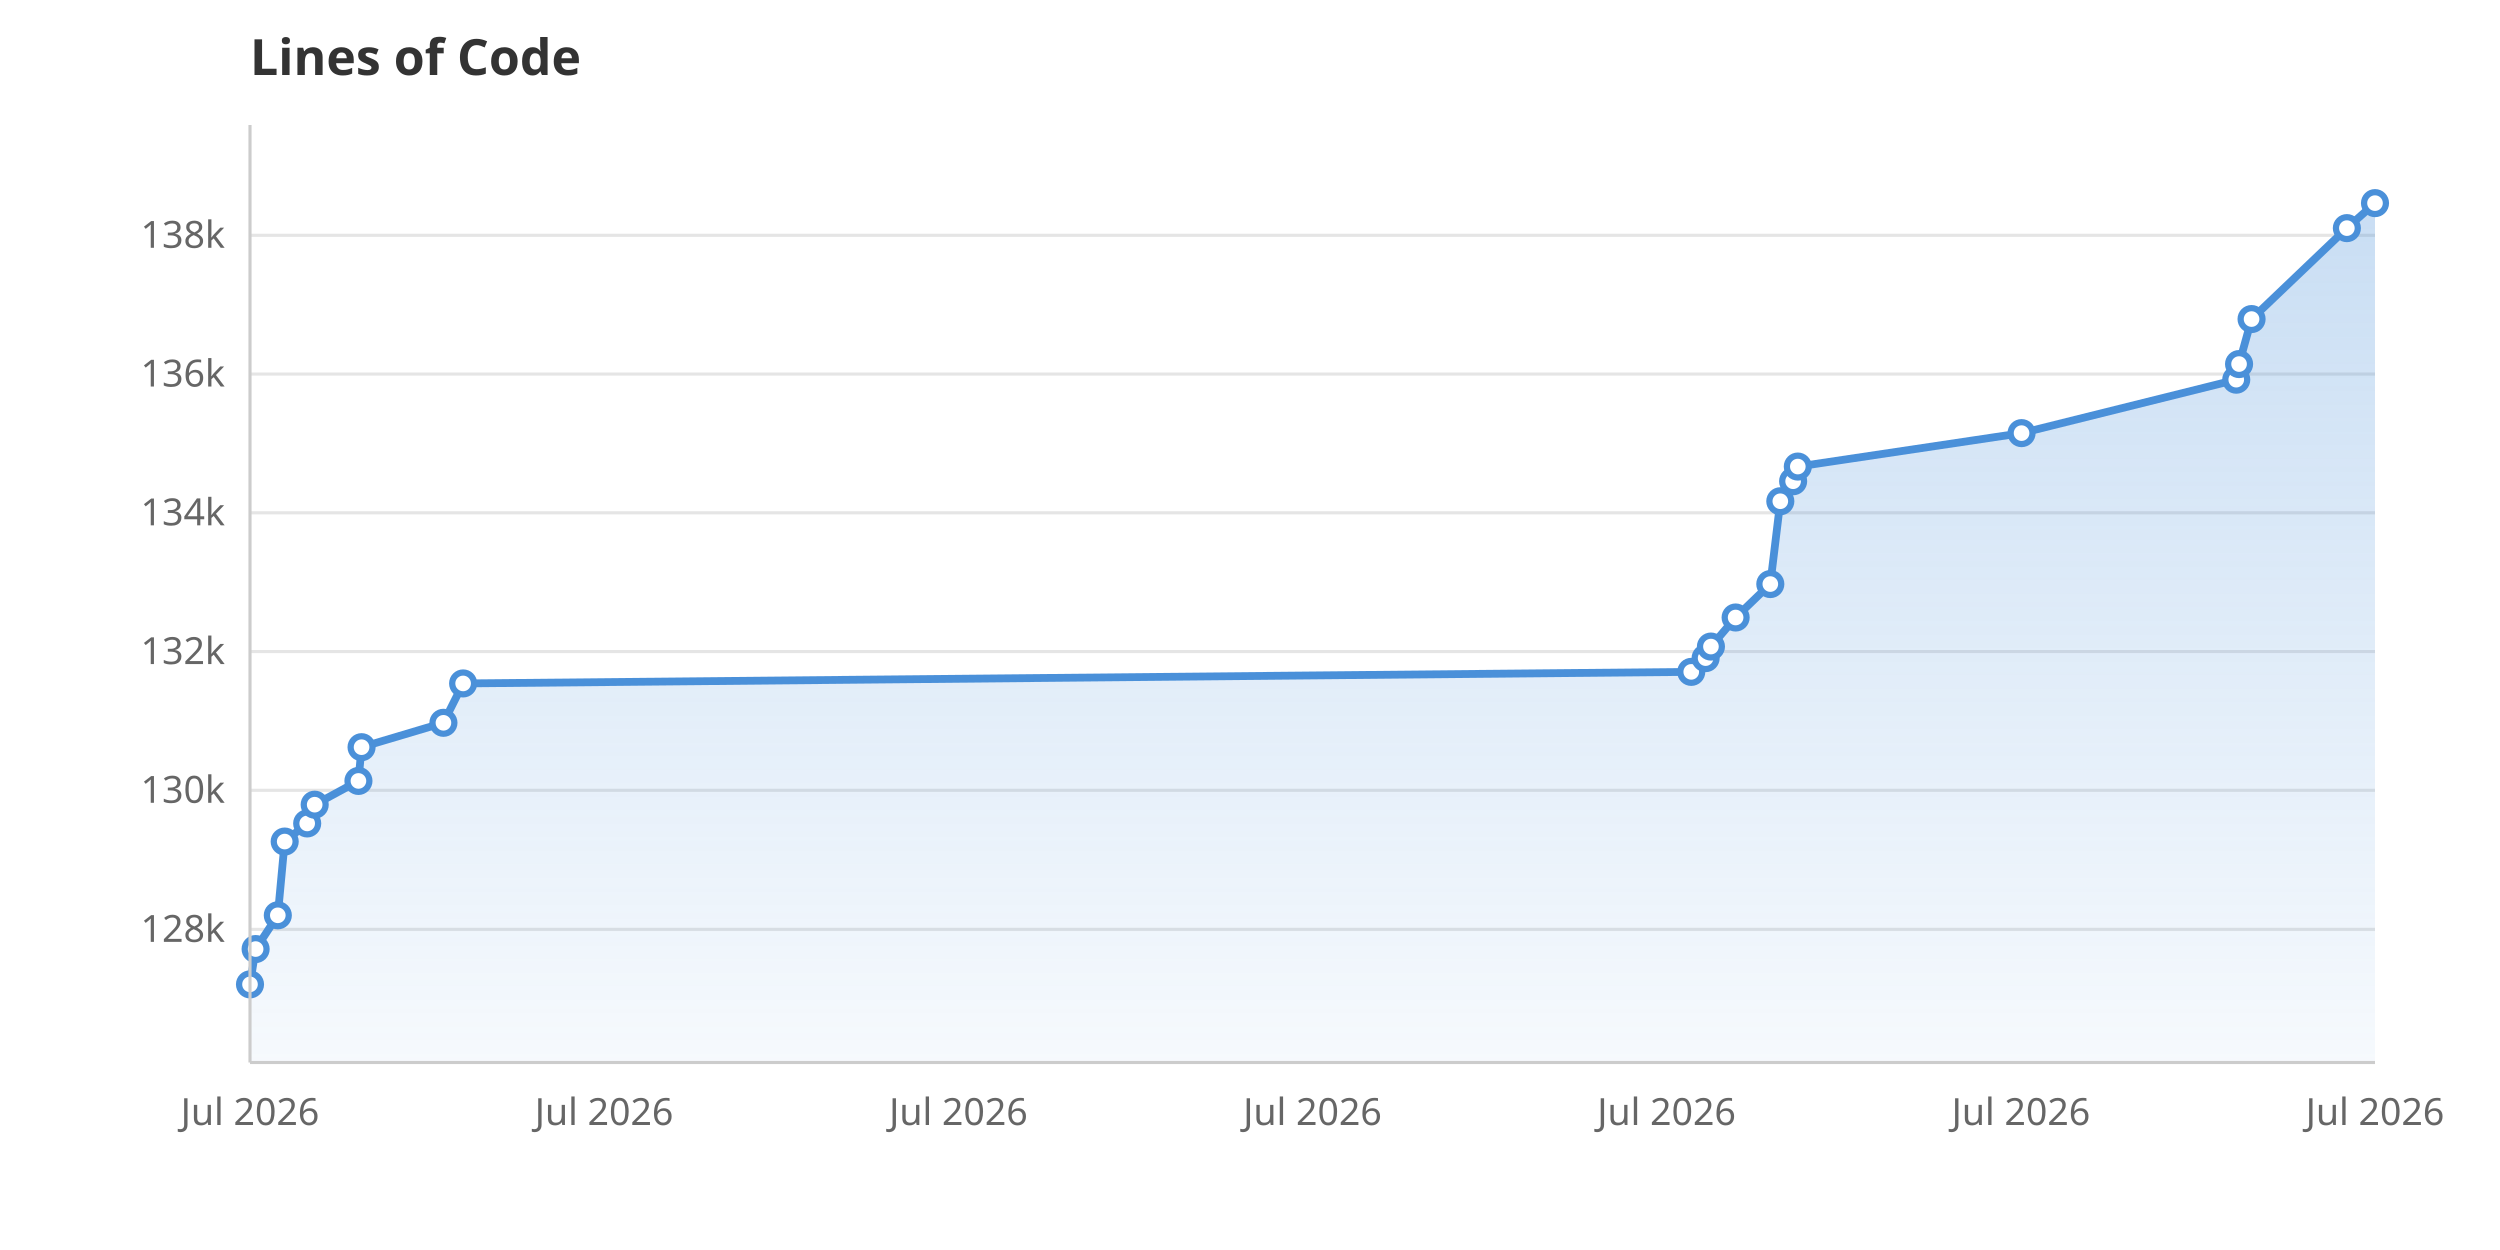
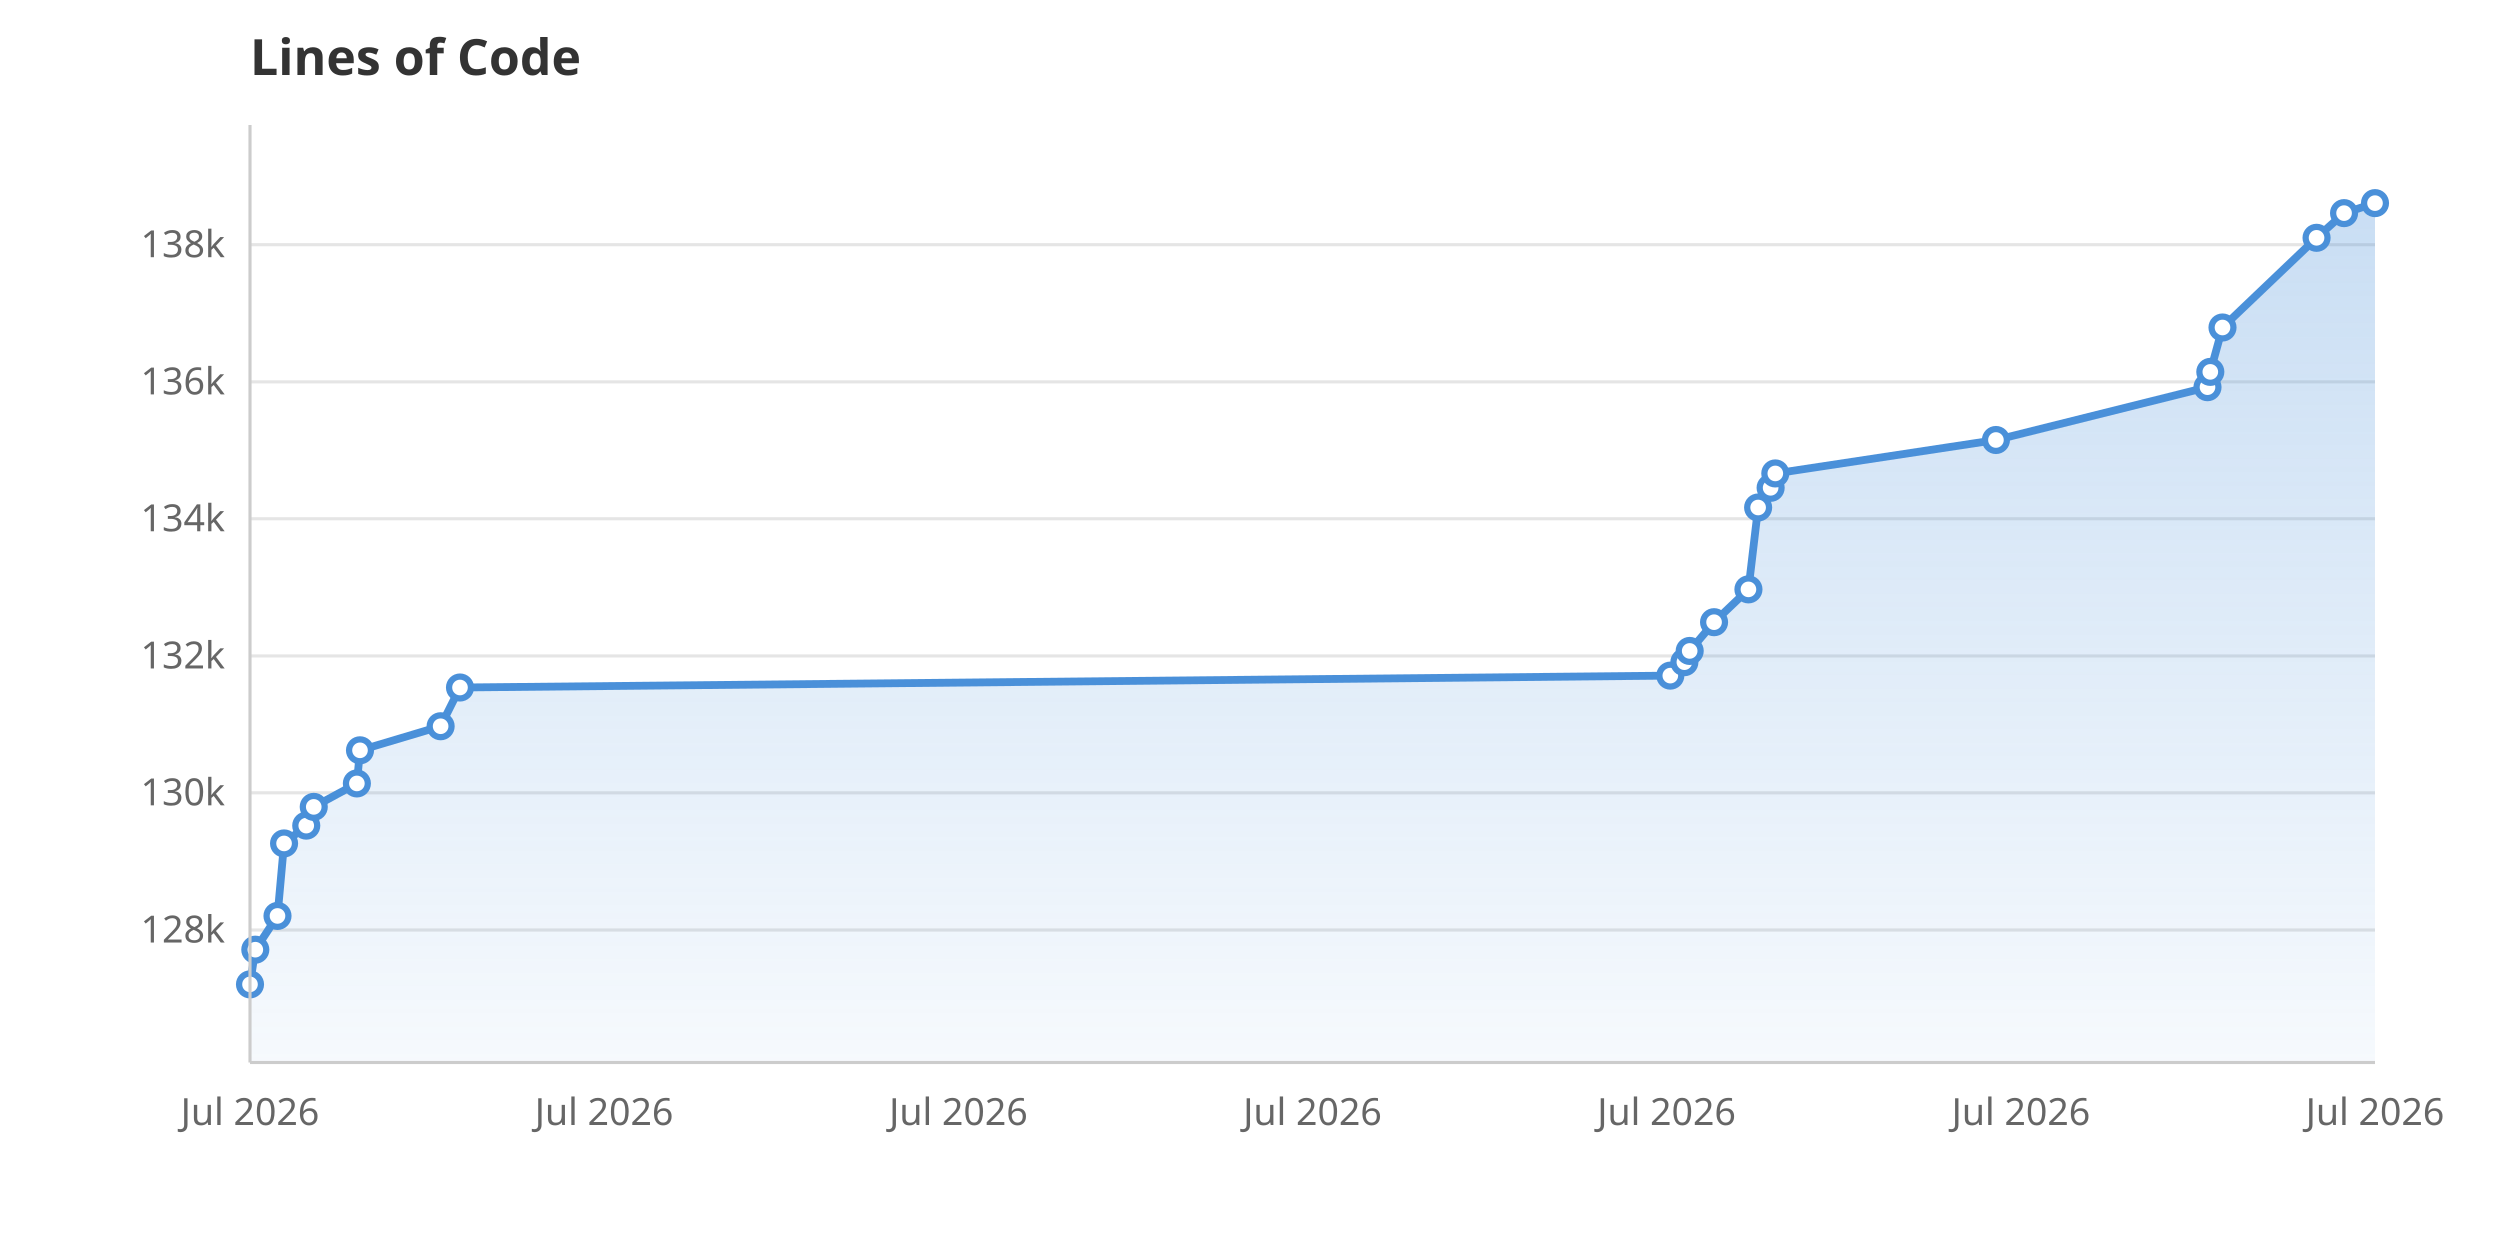
<svg xmlns="http://www.w3.org/2000/svg" viewBox="0 0 800 400" width="800" height="400">
  <rect width="800" height="400" fill="white" />
  <defs>
    <linearGradient id="areaGrad" x1="0" y1="0" x2="0" y2="1">
      <stop offset="0%" stop-color="#4A90D9" stop-opacity="0.3" />
      <stop offset="100%" stop-color="#4A90D9" stop-opacity="0.05" />
    </linearGradient>
  </defs>
-   <line x1="80" y1="297.4" x2="760" y2="297.4" stroke="#E5E5E5" stroke-width="1" />
-   <text x="72" y="301.4" text-anchor="end" font-family="system-ui, sans-serif" font-size="12" fill="#666">128k</text>
-   <line x1="80" y1="252.9" x2="760" y2="252.9" stroke="#E5E5E5" stroke-width="1" />
-   <text x="72" y="256.9" text-anchor="end" font-family="system-ui, sans-serif" font-size="12" fill="#666">130k</text>
-   <line x1="80" y1="208.5" x2="760" y2="208.5" stroke="#E5E5E5" stroke-width="1" />
-   <text x="72" y="212.5" text-anchor="end" font-family="system-ui, sans-serif" font-size="12" fill="#666">132k</text>
-   <line x1="80" y1="164.1" x2="760" y2="164.1" stroke="#E5E5E5" stroke-width="1" />
-   <text x="72" y="168.1" text-anchor="end" font-family="system-ui, sans-serif" font-size="12" fill="#666">134k</text>
-   <line x1="80" y1="119.7" x2="760" y2="119.7" stroke="#E5E5E5" stroke-width="1" />
-   <text x="72" y="123.7" text-anchor="end" font-family="system-ui, sans-serif" font-size="12" fill="#666">136k</text>
-   <line x1="80" y1="75.3" x2="760" y2="75.3" stroke="#E5E5E5" stroke-width="1" />
-   <text x="72" y="79.3" text-anchor="end" font-family="system-ui, sans-serif" font-size="12" fill="#666">138k</text>
+   <line x1="80" y1="297.6" x2="760" y2="297.6" stroke="#E5E5E5" stroke-width="1" />
+   <text x="72" y="301.6" text-anchor="end" font-family="system-ui, sans-serif" font-size="12" fill="#666">128k</text>
+   <line x1="80" y1="253.7" x2="760" y2="253.7" stroke="#E5E5E5" stroke-width="1" />
+   <text x="72" y="257.7" text-anchor="end" font-family="system-ui, sans-serif" font-size="12" fill="#666">130k</text>
+   <line x1="80" y1="209.9" x2="760" y2="209.9" stroke="#E5E5E5" stroke-width="1" />
+   <text x="72" y="213.9" text-anchor="end" font-family="system-ui, sans-serif" font-size="12" fill="#666">132k</text>
+   <line x1="80" y1="166.0" x2="760" y2="166.0" stroke="#E5E5E5" stroke-width="1" />
+   <text x="72" y="170.0" text-anchor="end" font-family="system-ui, sans-serif" font-size="12" fill="#666">134k</text>
+   <line x1="80" y1="122.2" x2="760" y2="122.2" stroke="#E5E5E5" stroke-width="1" />
+   <text x="72" y="126.2" text-anchor="end" font-family="system-ui, sans-serif" font-size="12" fill="#666">136k</text>
+   <line x1="80" y1="78.3" x2="760" y2="78.3" stroke="#E5E5E5" stroke-width="1" />
+   <text x="72" y="82.3" text-anchor="end" font-family="system-ui, sans-serif" font-size="12" fill="#666">138k</text>
  <text x="80.0" y="360" text-anchor="middle" font-family="system-ui, sans-serif" font-size="12" fill="#666">Jul 2026</text>
  <text x="193.3" y="360" text-anchor="middle" font-family="system-ui, sans-serif" font-size="12" fill="#666">Jul 2026</text>
  <text x="306.7" y="360" text-anchor="middle" font-family="system-ui, sans-serif" font-size="12" fill="#666">Jul 2026</text>
  <text x="420.0" y="360" text-anchor="middle" font-family="system-ui, sans-serif" font-size="12" fill="#666">Jul 2026</text>
  <text x="533.3" y="360" text-anchor="middle" font-family="system-ui, sans-serif" font-size="12" fill="#666">Jul 2026</text>
  <text x="646.7" y="360" text-anchor="middle" font-family="system-ui, sans-serif" font-size="12" fill="#666">Jul 2026</text>
  <text x="760.0" y="360" text-anchor="middle" font-family="system-ui, sans-serif" font-size="12" fill="#666">Jul 2026</text>
-   <path d="M80.0,340.0 L80.0,315.0 L81.8,303.7 L88.9,292.9 L91.1,269.3 L98.3,263.5 L100.7,257.5 L114.7,249.9 L115.7,239.1 L141.9,231.3 L148.2,218.7 L541.2,215.0 L545.8,210.6 L547.5,206.9 L555.4,197.6 L566.5,186.9 L569.7,160.4 L573.8,154.0 L575.3,149.3 L646.9,138.6 L715.6,121.5 L716.5,116.5 L720.5,102.1 L751.0,73.0 L760.0,65.0 L760.0,340.0Z" fill="url(#areaGrad)" />
-   <path d="M80.0,315.0 L81.8,303.7 L88.9,292.9 L91.1,269.3 L98.3,263.5 L100.7,257.5 L114.7,249.9 L115.7,239.1 L141.9,231.3 L148.2,218.7 L541.2,215.0 L545.8,210.6 L547.5,206.9 L555.4,197.6 L566.5,186.9 L569.7,160.4 L573.8,154.0 L575.3,149.3 L646.9,138.6 L715.6,121.5 L716.5,116.5 L720.5,102.1 L751.0,73.0 L760.0,65.0" fill="none" stroke="#4A90D9" stroke-width="2.5" stroke-linejoin="round" stroke-linecap="round" />
+   <path d="M80.0,340.0 L80.0,315.0 L81.7,303.9 L88.8,293.1 L90.9,269.9 L98.0,264.2 L100.4,258.2 L114.2,250.7 L115.2,240.1 L141.0,232.4 L147.2,220.0 L534.5,216.2 L539.0,211.9 L540.7,208.3 L548.5,199.1 L559.5,188.6 L562.6,162.4 L566.6,156.1 L568.1,151.5 L638.7,140.8 L706.4,123.9 L707.3,119.0 L711.2,104.8 L741.3,76.1 L750.1,68.2 L760.0,65.0 L760.0,340.0Z" fill="url(#areaGrad)" />
+   <path d="M80.0,315.0 L81.7,303.9 L88.8,293.1 L90.9,269.9 L98.0,264.2 L100.4,258.2 L114.2,250.7 L115.2,240.1 L141.0,232.4 L147.2,220.0 L534.5,216.2 L539.0,211.9 L540.7,208.3 L548.5,199.1 L559.5,188.6 L562.6,162.4 L566.6,156.1 L568.1,151.5 L638.7,140.8 L706.4,123.9 L707.3,119.0 L711.2,104.8 L741.3,76.1 L750.1,68.2 L760.0,65.0" fill="none" stroke="#4A90D9" stroke-width="2.5" stroke-linejoin="round" stroke-linecap="round" />
  <circle cx="80.0" cy="315.0" r="3.5" fill="white" stroke="#4A90D9" stroke-width="2" />
-   <circle cx="81.8" cy="303.7" r="3.5" fill="white" stroke="#4A90D9" stroke-width="2" />
-   <circle cx="88.9" cy="292.9" r="3.5" fill="white" stroke="#4A90D9" stroke-width="2" />
-   <circle cx="91.1" cy="269.3" r="3.5" fill="white" stroke="#4A90D9" stroke-width="2" />
-   <circle cx="98.3" cy="263.5" r="3.5" fill="white" stroke="#4A90D9" stroke-width="2" />
-   <circle cx="100.7" cy="257.5" r="3.5" fill="white" stroke="#4A90D9" stroke-width="2" />
-   <circle cx="114.7" cy="249.9" r="3.5" fill="white" stroke="#4A90D9" stroke-width="2" />
-   <circle cx="115.7" cy="239.1" r="3.5" fill="white" stroke="#4A90D9" stroke-width="2" />
-   <circle cx="141.9" cy="231.3" r="3.5" fill="white" stroke="#4A90D9" stroke-width="2" />
-   <circle cx="148.2" cy="218.7" r="3.5" fill="white" stroke="#4A90D9" stroke-width="2" />
-   <circle cx="541.2" cy="215.0" r="3.5" fill="white" stroke="#4A90D9" stroke-width="2" />
-   <circle cx="545.8" cy="210.6" r="3.5" fill="white" stroke="#4A90D9" stroke-width="2" />
-   <circle cx="547.5" cy="206.9" r="3.5" fill="white" stroke="#4A90D9" stroke-width="2" />
-   <circle cx="555.4" cy="197.6" r="3.5" fill="white" stroke="#4A90D9" stroke-width="2" />
-   <circle cx="566.5" cy="186.9" r="3.5" fill="white" stroke="#4A90D9" stroke-width="2" />
-   <circle cx="569.7" cy="160.4" r="3.5" fill="white" stroke="#4A90D9" stroke-width="2" />
-   <circle cx="573.8" cy="154.0" r="3.5" fill="white" stroke="#4A90D9" stroke-width="2" />
-   <circle cx="575.3" cy="149.3" r="3.5" fill="white" stroke="#4A90D9" stroke-width="2" />
-   <circle cx="646.9" cy="138.6" r="3.5" fill="white" stroke="#4A90D9" stroke-width="2" />
-   <circle cx="715.6" cy="121.5" r="3.5" fill="white" stroke="#4A90D9" stroke-width="2" />
-   <circle cx="716.5" cy="116.5" r="3.5" fill="white" stroke="#4A90D9" stroke-width="2" />
-   <circle cx="720.5" cy="102.1" r="3.5" fill="white" stroke="#4A90D9" stroke-width="2" />
-   <circle cx="751.0" cy="73.0" r="3.5" fill="white" stroke="#4A90D9" stroke-width="2" />
+   <circle cx="81.7" cy="303.9" r="3.5" fill="white" stroke="#4A90D9" stroke-width="2" />
+   <circle cx="88.8" cy="293.1" r="3.5" fill="white" stroke="#4A90D9" stroke-width="2" />
+   <circle cx="90.9" cy="269.9" r="3.5" fill="white" stroke="#4A90D9" stroke-width="2" />
+   <circle cx="98.0" cy="264.2" r="3.5" fill="white" stroke="#4A90D9" stroke-width="2" />
+   <circle cx="100.4" cy="258.2" r="3.5" fill="white" stroke="#4A90D9" stroke-width="2" />
+   <circle cx="114.2" cy="250.7" r="3.5" fill="white" stroke="#4A90D9" stroke-width="2" />
+   <circle cx="115.2" cy="240.1" r="3.5" fill="white" stroke="#4A90D9" stroke-width="2" />
+   <circle cx="141.0" cy="232.4" r="3.5" fill="white" stroke="#4A90D9" stroke-width="2" />
+   <circle cx="147.2" cy="220.0" r="3.5" fill="white" stroke="#4A90D9" stroke-width="2" />
+   <circle cx="534.5" cy="216.2" r="3.5" fill="white" stroke="#4A90D9" stroke-width="2" />
+   <circle cx="539.0" cy="211.9" r="3.5" fill="white" stroke="#4A90D9" stroke-width="2" />
+   <circle cx="540.7" cy="208.3" r="3.5" fill="white" stroke="#4A90D9" stroke-width="2" />
+   <circle cx="548.5" cy="199.1" r="3.5" fill="white" stroke="#4A90D9" stroke-width="2" />
+   <circle cx="559.5" cy="188.6" r="3.5" fill="white" stroke="#4A90D9" stroke-width="2" />
+   <circle cx="562.6" cy="162.4" r="3.5" fill="white" stroke="#4A90D9" stroke-width="2" />
+   <circle cx="566.6" cy="156.1" r="3.5" fill="white" stroke="#4A90D9" stroke-width="2" />
+   <circle cx="568.1" cy="151.5" r="3.5" fill="white" stroke="#4A90D9" stroke-width="2" />
+   <circle cx="638.7" cy="140.8" r="3.5" fill="white" stroke="#4A90D9" stroke-width="2" />
+   <circle cx="706.4" cy="123.9" r="3.5" fill="white" stroke="#4A90D9" stroke-width="2" />
+   <circle cx="707.3" cy="119.0" r="3.5" fill="white" stroke="#4A90D9" stroke-width="2" />
+   <circle cx="711.2" cy="104.8" r="3.5" fill="white" stroke="#4A90D9" stroke-width="2" />
+   <circle cx="741.3" cy="76.1" r="3.5" fill="white" stroke="#4A90D9" stroke-width="2" />
+   <circle cx="750.1" cy="68.2" r="3.5" fill="white" stroke="#4A90D9" stroke-width="2" />
  <circle cx="760.0" cy="65.0" r="3.5" fill="white" stroke="#4A90D9" stroke-width="2" />
  <text x="80" y="24" font-family="system-ui, sans-serif" font-size="16" font-weight="600" fill="#333">Lines of Code</text>
  <line x1="80" y1="40" x2="80" y2="340" stroke="#CCC" stroke-width="1" />
  <line x1="80" y1="340" x2="760" y2="340" stroke="#CCC" stroke-width="1" />
</svg>
